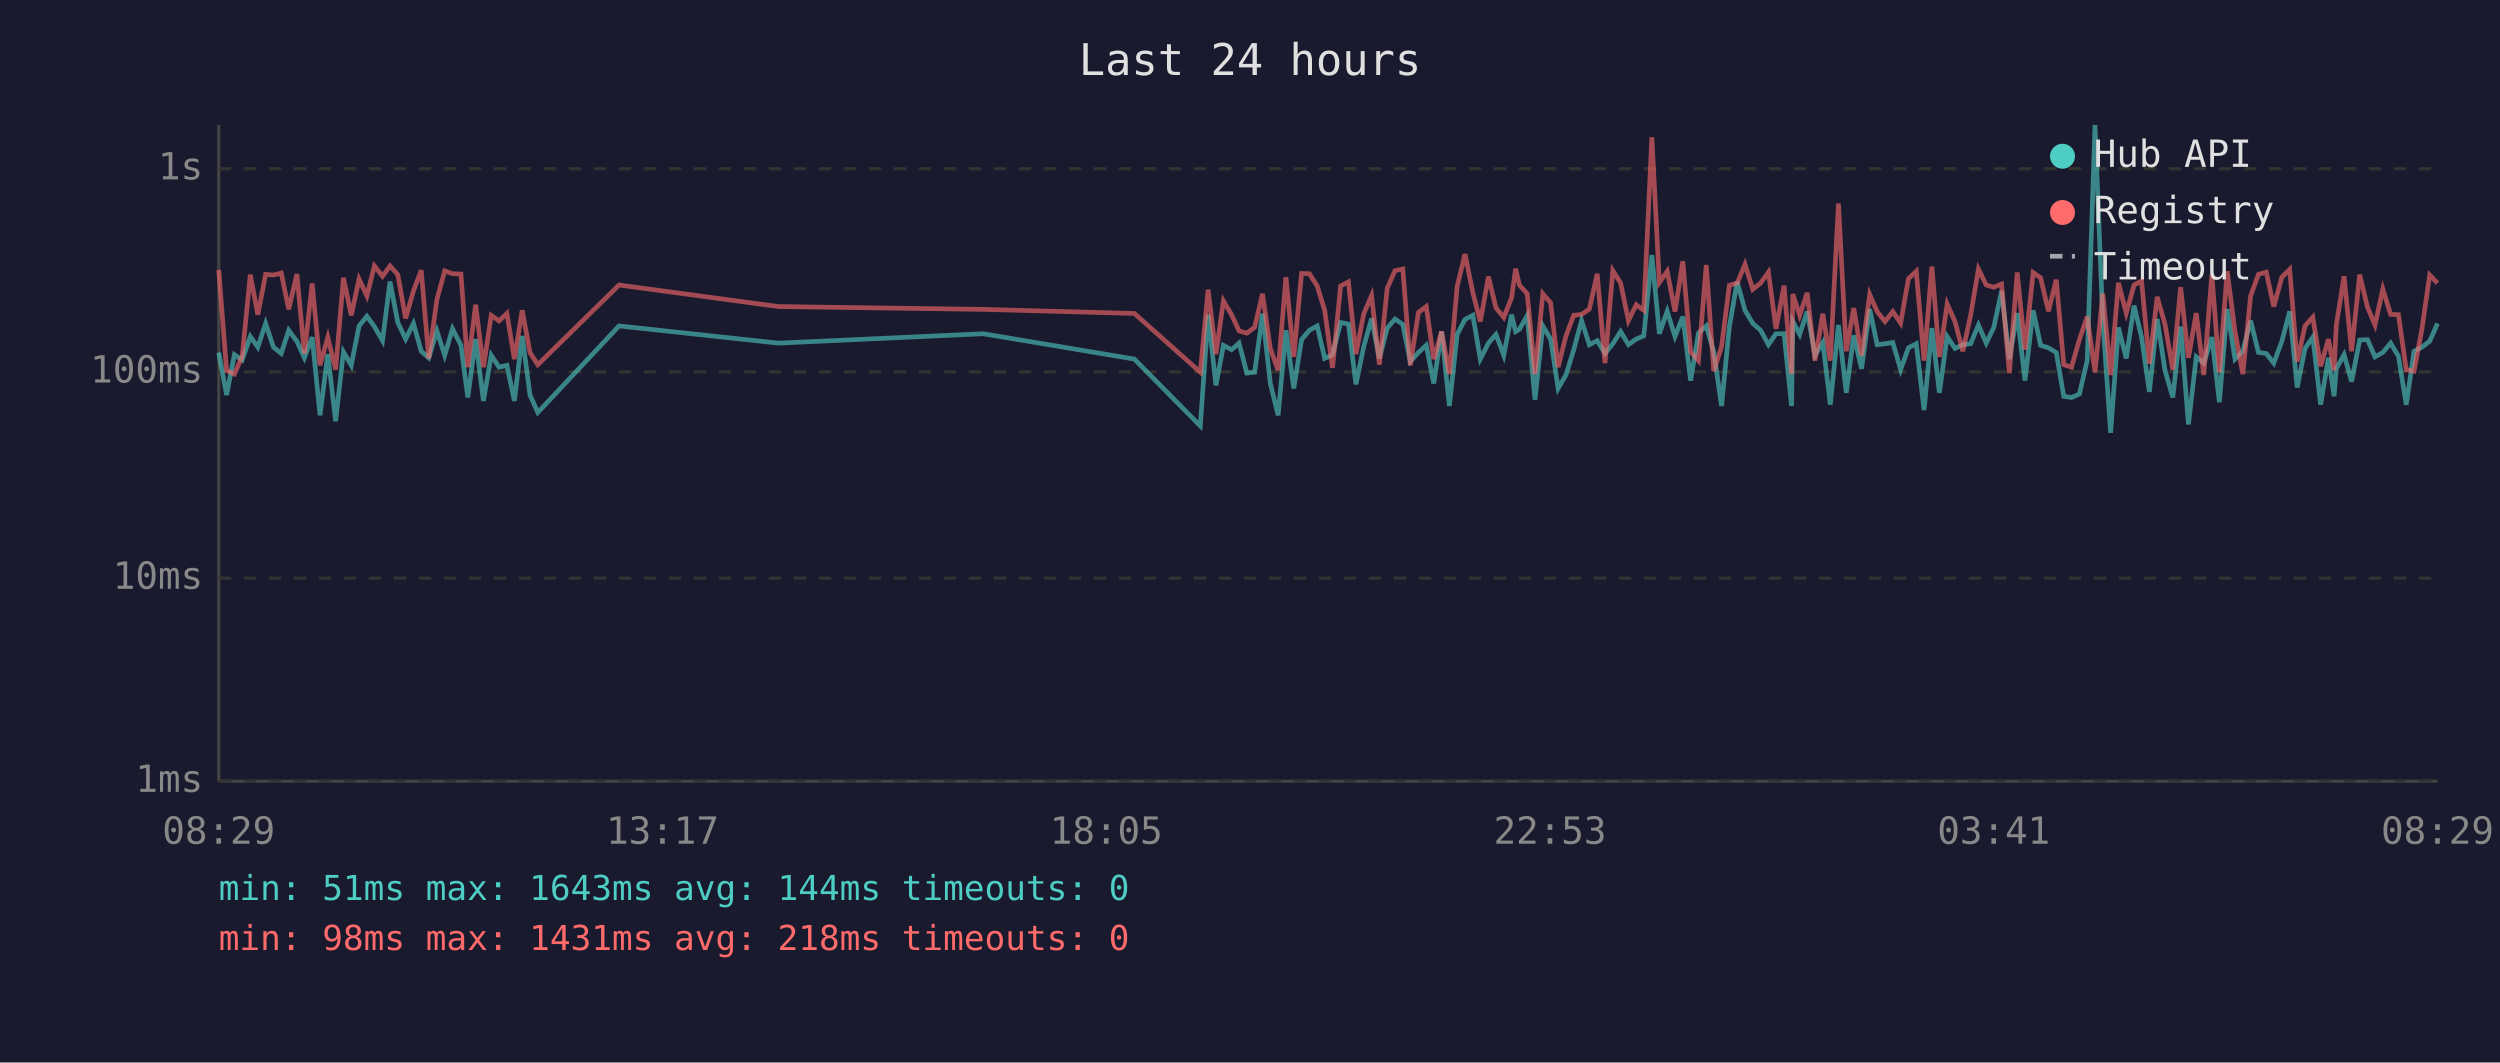
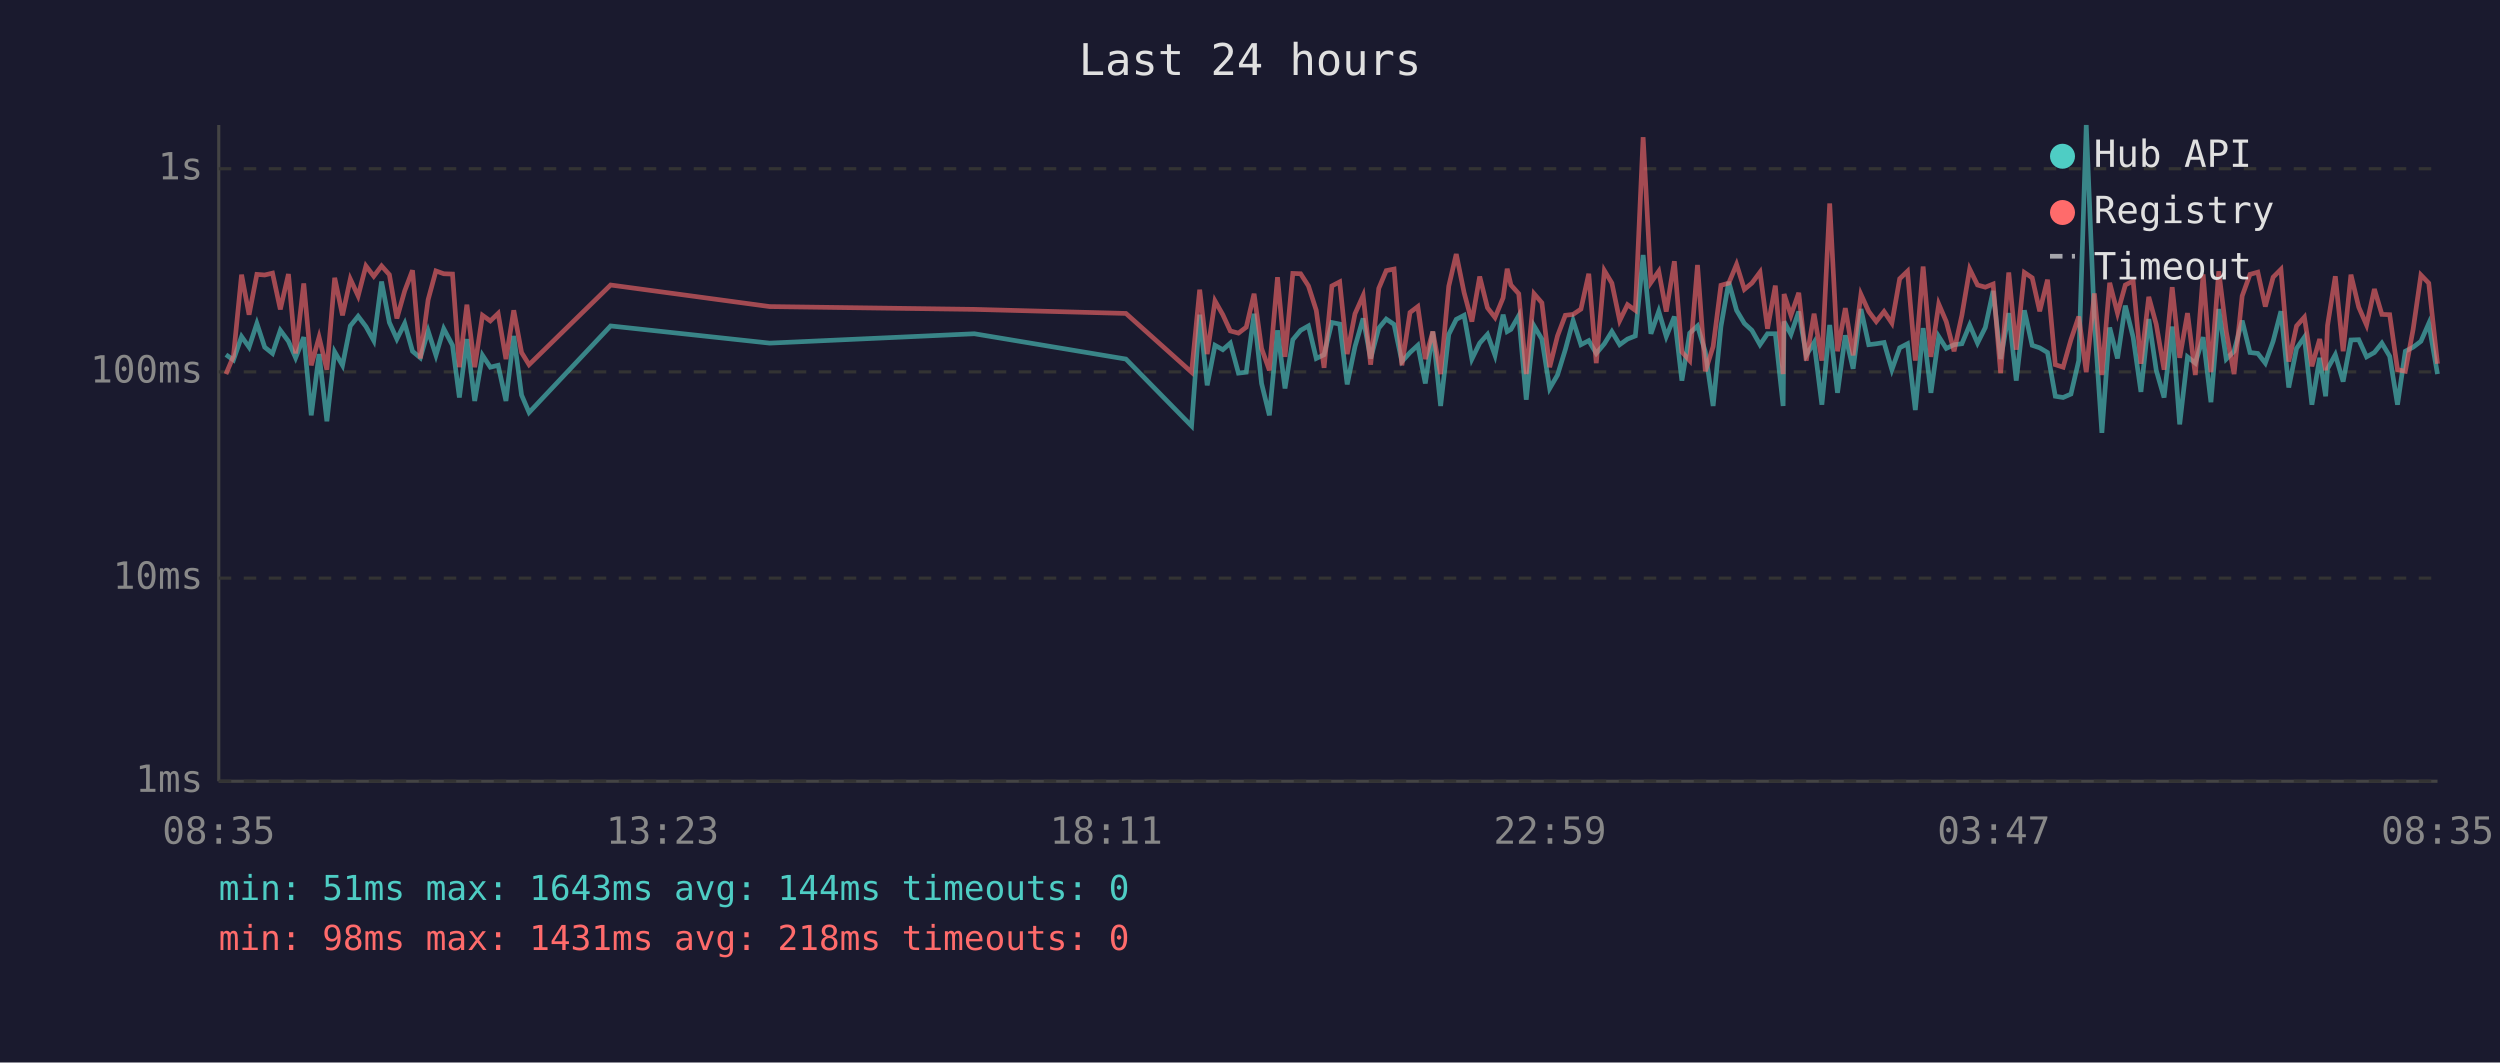
<svg xmlns="http://www.w3.org/2000/svg" viewBox="0 0 800 340" font-family="monospace" font-size="12">
  <rect width="800" height="340" fill="#1a1a2e" />
  <text x="400" y="24" fill="#e0e0e0" font-size="14" text-anchor="middle">Last 24 hours</text>
  <line x1="70" y1="40" x2="70" y2="250" stroke="#444" stroke-width="1" />
  <line x1="70" y1="250" x2="780" y2="250" stroke="#444" stroke-width="1" />
  <line x1="70" y1="250" x2="780" y2="250" stroke="#333" stroke-width="1" stroke-dasharray="4" />
  <text x="65" y="250" fill="#888" text-anchor="end" dominant-baseline="middle">1ms</text>
  <line x1="70" y1="185" x2="780" y2="185" stroke="#333" stroke-width="1" stroke-dasharray="4" />
  <text x="65" y="185" fill="#888" text-anchor="end" dominant-baseline="middle">10ms</text>
  <line x1="70" y1="119" x2="780" y2="119" stroke="#333" stroke-width="1" stroke-dasharray="4" />
  <text x="65" y="119" fill="#888" text-anchor="end" dominant-baseline="middle">100ms</text>
  <line x1="70" y1="54" x2="780" y2="54" stroke="#333" stroke-width="1" stroke-dasharray="4" />
  <text x="65" y="54" fill="#888" text-anchor="end" dominant-baseline="middle">1s</text>
-   <text x="70" y="270" fill="#888" text-anchor="middle">08:29</text>
-   <text x="212" y="270" fill="#888" text-anchor="middle">13:17</text>
-   <text x="354" y="270" fill="#888" text-anchor="middle">18:05</text>
-   <text x="496" y="270" fill="#888" text-anchor="middle">22:53</text>
-   <text x="638" y="270" fill="#888" text-anchor="middle">03:41</text>
-   <text x="780" y="270" fill="#888" text-anchor="middle">08:29</text>
-   <polyline points="70.0,112.8 72.5,126.4 75.0,113.5 77.5,115.2 80.1,107.7 82.5,111.1 85.0,103.5 87.5,111.1 90.0,113.1 92.4,105.7 95.0,109.2 97.4,114.5 99.9,107.9 102.4,132.9 104.9,113.3 107.4,134.8 109.9,112.6 112.4,116.9 114.9,104.3 117.4,101.2 119.8,104.5 122.4,109.0 124.8,90.1 127.3,103.2 129.8,108.5 132.3,103.5 134.8,112.4 137.2,114.5 139.8,105.9 142.3,113.7 144.8,105.2 147.5,110.5 149.7,127.2 152.2,108.5 154.7,128.3 157.2,113.7 159.7,117.5 162.2,116.9 164.6,128.3 167.1,107.5 169.6,126.4 172.1,132.0 198.1,104.3 249.1,109.8 314.6,106.8 363.0,114.9 384.1,136.3 386.6,100.7 389.1,123.3 391.5,110.5 394.1,111.9 396.5,109.8 399.0,119.4 401.5,119.1 404.0,100.4 406.5,122.7 409.0,132.9 411.5,105.7 414.0,124.3 416.5,108.7 419.0,105.7 421.5,104.3 423.9,114.7 426.4,113.5 429.0,103.2 431.5,103.7 433.9,123.0 436.4,110.9 438.9,101.9 441.4,114.7 443.9,105.0 446.4,102.1 448.9,103.8 451.3,115.7 453.9,112.8 456.4,110.5 458.8,122.7 461.3,106.1 463.8,129.9 466.3,107.0 468.8,102.2 471.3,100.9 473.7,114.9 476.3,109.8 478.7,107.0 481.2,113.7 483.7,100.7 485.0,106.1 486.2,105.4 488.7,101.0 491.2,127.9 493.7,104.3 496.2,108.5 498.6,124.3 501.1,120.0 503.6,111.9 506.1,102.6 508.6,110.3 511.1,109.0 513.6,113.1 516.1,110.0 518.6,106.1 521.1,110.3 523.6,108.5 526.0,107.5 528.6,81.6 531.0,106.8 533.5,99.6 536.0,107.7 538.5,101.3 541.0,121.8 543.5,106.6 546.0,104.3 548.4,112.6 550.9,129.9 553.4,104.5 555.9,90.2 558.4,99.3 560.9,103.5 563.4,105.7 565.9,110.3 568.3,106.8 570.9,106.8 573.3,129.9 573.7,102.9 575.9,107.0 578.3,99.7 580.8,113.7 583.3,109.6 585.7,129.5 588.3,104.0 590.8,125.7 593.2,107.3 595.7,118.0 598.3,98.9 600.7,110.3 603.2,110.0 605.7,109.6 608.2,118.3 610.7,111.3 613.2,110.0 615.7,131.2 618.2,105.0 620.6,125.7 623.1,107.7 625.6,111.5 628.1,110.3 630.6,110.0 633.1,104.0 635.6,109.8 638.0,104.8 640.5,93.1 643.0,114.9 645.5,100.2 648.0,121.8 650.6,99.3 653.0,110.5 655.5,111.3 658.0,112.8 660.4,126.8 662.9,127.2 665.4,126.1 667.9,115.4 670.4,40.0 672.9,102.7 675.4,138.5 677.9,104.8 680.4,114.7 682.9,97.8 685.3,107.9 687.8,125.4 690.3,102.1 692.8,118.5 695.3,127.2 697.8,104.5 700.3,135.8 702.8,114.2 705.2,116.2 707.8,107.9 710.2,128.7 712.7,98.9 715.2,114.9 717.7,112.4 720.2,102.6 722.7,112.8 725.2,113.1 727.6,116.2 730.2,109.2 732.7,99.6 735.1,124.0 737.6,111.5 740.1,107.9 742.6,129.5 745.1,114.5 746.9,126.8 747.6,118.0 750.1,113.5 752.5,122.1 755.1,108.8 757.6,108.7 760.0,114.2 762.5,112.8 765.0,109.8 767.5,114.0 770.0,129.5 772.5,112.4 775.0,111.1 777.5,109.2 780.0,103.5" fill="none" stroke="#4ecdc4" stroke-width="1.5" opacity="0.6" />
-   <polyline points="70.0,86.4 72.5,118.5 75.0,119.7 77.5,114.0 80.1,87.9 82.5,100.7 85.0,87.8 87.5,88.0 90.0,87.4 92.4,99.0 95.0,87.7 97.4,113.1 99.9,90.7 102.4,116.9 104.9,107.9 107.4,118.3 109.9,88.9 112.4,100.9 114.9,89.3 117.4,94.7 119.8,85.1 122.4,88.4 124.8,85.1 127.3,87.9 129.8,101.9 132.3,93.1 134.8,86.5 137.2,114.7 139.8,95.9 142.3,86.7 144.8,87.6 147.5,87.7 149.7,117.5 152.2,97.5 154.7,117.5 157.2,100.9 159.7,102.7 162.2,100.3 164.6,114.9 167.1,99.3 169.6,112.8 172.1,116.7 198.1,91.2 249.1,98.1 314.6,99.0 363.0,100.3 384.1,119.1 386.6,92.7 389.1,113.3 391.5,96.3 394.1,100.7 396.5,105.9 399.0,106.6 401.5,104.7 404.0,94.0 406.5,111.5 409.0,118.5 411.5,88.7 414.0,114.2 416.5,87.5 419.0,87.6 421.5,91.5 423.9,99.3 426.4,117.7 429.0,91.5 431.5,90.2 433.9,113.3 436.4,100.4 438.9,94.6 441.4,116.7 443.9,92.3 446.4,86.6 448.9,86.1 451.3,116.9 453.9,100.0 456.4,98.1 458.8,114.9 461.3,106.1 463.8,119.7 466.3,91.6 468.8,81.3 471.3,93.6 473.7,102.9 476.3,88.5 478.7,98.5 481.2,101.6 483.7,95.3 485.0,86.0 486.2,91.2 488.7,94.0 491.2,119.7 493.7,94.0 496.2,96.9 498.6,117.5 501.1,107.5 503.6,100.9 506.1,100.6 508.6,98.9 511.1,87.6 513.6,116.2 516.1,86.6 518.6,90.6 521.1,102.6 523.6,97.5 526.0,99.3 528.6,43.9 531.0,90.4 533.5,86.8 536.0,99.7 538.5,83.6 541.0,112.6 543.5,115.4 546.0,84.8 548.4,118.8 550.9,110.9 553.4,91.3 555.9,90.6 558.4,84.6 560.9,92.6 563.4,90.6 565.9,87.1 568.3,105.2 570.9,91.4 573.3,119.7 573.7,94.1 575.9,100.9 578.3,93.7 580.8,115.4 583.3,100.4 585.7,115.4 588.3,65.1 590.8,112.4 593.2,98.6 595.7,113.7 598.3,94.2 600.7,99.7 603.2,102.9 605.7,99.7 608.2,103.4 610.7,89.2 613.2,86.8 615.7,115.4 618.2,85.3 620.6,114.2 623.1,97.3 625.6,102.9 628.1,112.4 630.6,100.9 633.1,86.1 635.6,91.2 638.0,91.9 640.5,90.9 643.0,119.4 645.5,87.2 648.0,111.9 650.6,87.2 653.0,88.9 655.5,99.6 658.0,89.5 660.4,116.7 662.9,117.5 665.4,108.7 667.9,101.3 670.4,119.1 672.9,93.9 675.4,120.0 677.9,90.5 680.4,100.2 682.9,91.2 685.3,89.9 687.8,116.4 690.3,95.0 692.8,103.8 695.3,118.3 697.8,91.9 700.3,114.5 702.8,100.2 705.2,120.0 707.8,87.8 710.2,119.1 712.7,86.8 715.2,106.1 717.7,119.7 720.2,94.7 722.7,87.8 725.2,87.1 727.6,98.1 730.2,88.7 732.7,86.2 735.1,115.7 737.6,104.3 740.1,101.5 742.6,117.2 745.1,108.5 746.9,118.5 747.6,104.2 750.1,88.4 752.5,112.4 755.1,87.9 757.6,98.3 760.0,104.0 762.5,92.5 765.0,100.6 767.5,100.7 770.0,118.3 772.5,118.8 775.0,105.4 777.5,88.0 780.0,90.6" fill="none" stroke="#ff6b6b" stroke-width="1.5" opacity="0.6" />
+   <text x="70" y="270" fill="#888" text-anchor="middle">08:35</text>
+   <text x="212" y="270" fill="#888" text-anchor="middle">13:23</text>
+   <text x="354" y="270" fill="#888" text-anchor="middle">18:11</text>
+   <text x="496" y="270" fill="#888" text-anchor="middle">22:59</text>
+   <text x="638" y="270" fill="#888" text-anchor="middle">03:47</text>
+   <text x="780" y="270" fill="#888" text-anchor="middle">08:35</text>
+   <polyline points="72.3,113.5 74.7,115.2 77.3,107.7 79.7,111.1 82.2,103.5 84.7,111.1 87.2,113.1 89.7,105.7 92.3,109.2 94.6,114.5 97.2,107.9 99.6,132.9 102.1,113.3 104.6,134.8 107.1,112.6 109.6,116.9 112.1,104.3 114.6,101.2 117.1,104.5 119.6,109.0 122.1,90.1 124.6,103.2 127.0,108.5 129.5,103.5 132.0,112.4 134.5,114.5 137.0,105.9 139.5,113.7 142.0,105.2 144.8,110.5 147.0,127.2 149.4,108.5 151.9,128.3 154.4,113.7 156.9,117.5 159.4,116.9 161.9,128.3 164.4,107.5 166.9,126.4 169.3,132.0 195.4,104.3 246.3,109.8 311.8,106.8 360.3,114.9 381.3,136.3 383.9,100.7 386.3,123.3 388.8,110.5 391.3,111.9 393.7,109.8 396.3,119.4 398.8,119.1 401.3,100.4 403.7,122.7 406.2,132.9 408.8,105.7 411.2,124.3 413.7,108.7 416.2,105.7 418.7,104.3 421.2,114.7 423.7,113.5 426.2,103.2 428.7,103.7 431.1,123.0 433.6,110.9 436.2,101.9 438.6,114.7 441.2,105.0 443.6,102.1 446.1,103.8 448.6,115.7 451.2,112.8 453.7,110.5 456.1,122.7 458.5,106.1 461.0,129.9 463.6,107.0 466.0,102.2 468.5,100.9 471.0,114.9 473.5,109.8 476.0,107.0 478.4,113.7 481.0,100.7 482.3,106.1 483.5,105.4 486.0,101.0 488.4,127.9 490.9,104.3 493.4,108.5 495.9,124.3 498.4,120.0 500.9,111.9 503.4,102.6 505.9,110.3 508.4,109.0 510.8,113.1 513.4,110.0 515.8,106.1 518.3,110.3 520.8,108.5 523.3,107.5 525.8,81.6 528.3,106.8 530.8,99.6 533.2,107.7 535.8,101.3 538.2,121.8 540.7,106.6 543.2,104.3 545.7,112.6 548.2,129.9 550.7,104.5 553.2,90.2 555.7,99.3 558.2,103.5 560.6,105.7 563.2,110.3 565.6,106.8 568.1,106.8 570.6,129.9 570.9,102.9 573.1,107.0 575.6,99.7 578.0,113.7 580.5,109.6 583.0,129.5 585.5,104.0 588.0,125.7 590.5,107.3 593.0,118.0 595.5,98.9 598.0,110.3 600.4,110.0 602.9,109.6 605.4,118.3 607.9,111.3 610.4,110.0 612.9,131.2 615.4,105.0 617.9,125.7 620.4,107.7 622.8,111.5 625.3,110.3 627.8,110.0 630.3,104.0 632.8,109.8 635.3,104.8 637.8,93.1 640.2,114.9 642.8,100.2 645.2,121.8 647.8,99.3 650.3,110.5 652.7,111.3 655.2,112.8 657.7,126.8 660.2,127.2 662.7,126.1 665.2,115.4 667.6,40.0 670.2,102.7 672.6,138.5 675.1,104.8 677.6,114.7 680.1,97.8 682.6,107.9 685.1,125.4 687.6,102.1 690.0,118.5 692.5,127.2 695.1,104.5 697.5,135.8 700.0,114.2 702.5,116.2 705.0,107.9 707.5,128.7 710.0,98.9 712.4,114.9 714.9,112.4 717.5,102.6 720.0,112.8 722.5,113.1 724.9,116.2 727.4,109.2 729.9,99.6 732.4,124.0 734.9,111.5 737.4,107.9 739.8,129.5 742.3,114.5 744.2,126.8 744.8,118.0 747.3,113.5 749.8,122.1 752.3,108.8 754.8,108.7 757.3,114.2 759.8,112.8 762.2,109.8 764.7,114.0 767.2,129.5 769.7,112.4 772.2,111.1 774.7,109.2 777.2,103.5 780.0,119.7" fill="none" stroke="#4ecdc4" stroke-width="1.5" opacity="0.6" />
+   <polyline points="72.3,119.7 74.7,114.0 77.3,87.9 79.7,100.7 82.2,87.8 84.7,88.0 87.2,87.4 89.7,99.0 92.3,87.7 94.6,113.1 97.2,90.7 99.6,116.9 102.1,107.9 104.6,118.3 107.1,88.9 109.6,100.9 112.1,89.3 114.6,94.7 117.1,85.1 119.6,88.4 122.1,85.1 124.6,87.9 127.0,101.9 129.5,93.1 132.0,86.5 134.5,114.7 137.0,95.9 139.5,86.7 142.0,87.6 144.8,87.7 147.0,117.5 149.4,97.5 151.9,117.5 154.4,100.9 156.9,102.7 159.4,100.3 161.9,114.9 164.4,99.3 166.9,112.8 169.3,116.7 195.4,91.2 246.3,98.1 311.8,99.0 360.3,100.3 381.3,119.1 383.9,92.7 386.3,113.3 388.8,96.3 391.3,100.7 393.7,105.9 396.3,106.6 398.8,104.7 401.3,94.0 403.7,111.5 406.2,118.5 408.8,88.7 411.2,114.2 413.7,87.5 416.2,87.6 418.7,91.5 421.2,99.3 423.7,117.7 426.2,91.5 428.7,90.2 431.1,113.3 433.6,100.4 436.2,94.6 438.6,116.7 441.2,92.3 443.6,86.6 446.1,86.1 448.6,116.9 451.2,100.0 453.7,98.1 456.1,114.9 458.5,106.1 461.0,119.7 463.6,91.6 466.0,81.3 468.5,93.6 471.0,102.9 473.5,88.5 476.0,98.5 478.4,101.6 481.0,95.3 482.3,86.0 483.5,91.2 486.0,94.0 488.4,119.7 490.9,94.0 493.4,96.9 495.9,117.5 498.4,107.5 500.9,100.9 503.4,100.6 505.9,98.9 508.4,87.6 510.8,116.2 513.4,86.6 515.8,90.6 518.3,102.6 520.8,97.5 523.3,99.3 525.8,43.9 528.3,90.4 530.8,86.8 533.2,99.7 535.8,83.6 538.2,112.6 540.7,115.4 543.2,84.8 545.7,118.8 548.2,110.9 550.7,91.3 553.2,90.6 555.7,84.6 558.2,92.6 560.6,90.6 563.2,87.1 565.6,105.2 568.1,91.4 570.6,119.7 570.9,94.1 573.1,100.9 575.6,93.7 578.0,115.4 580.5,100.4 583.0,115.4 585.5,65.1 588.0,112.4 590.5,98.6 593.0,113.7 595.5,94.2 598.0,99.7 600.4,102.9 602.9,99.7 605.4,103.4 607.9,89.2 610.4,86.8 612.9,115.4 615.4,85.3 617.9,114.2 620.4,97.3 622.8,102.9 625.3,112.4 627.8,100.9 630.3,86.1 632.8,91.2 635.3,91.9 637.8,90.9 640.2,119.4 642.8,87.2 645.2,111.9 647.8,87.2 650.3,88.9 652.7,99.6 655.2,89.5 657.7,116.7 660.2,117.5 662.7,108.7 665.2,101.3 667.6,119.1 670.2,93.9 672.6,120.0 675.1,90.5 677.6,100.2 680.1,91.2 682.6,89.9 685.1,116.4 687.6,95.0 690.0,103.8 692.5,118.3 695.1,91.9 697.5,114.5 700.0,100.2 702.5,120.0 705.0,87.8 707.5,119.1 710.0,86.8 712.4,106.1 714.9,119.7 717.5,94.7 720.0,87.8 722.5,87.1 724.9,98.1 727.4,88.7 729.9,86.2 732.4,115.7 734.9,104.3 737.4,101.5 739.8,117.2 742.3,108.5 744.2,118.5 744.8,104.2 747.3,88.4 749.8,112.4 752.3,87.9 754.8,98.3 757.3,104.0 759.8,92.5 762.2,100.6 764.7,100.7 767.2,118.3 769.7,118.8 772.2,105.4 774.7,88.0 777.2,90.6 780.0,116.4" fill="none" stroke="#ff6b6b" stroke-width="1.5" opacity="0.6" />
  <circle cx="660" cy="50" r="4" fill="#4ecdc4" />
  <text x="670" y="50" fill="#e0e0e0" dominant-baseline="middle">Hub API</text>
  <circle cx="660" cy="68" r="4" fill="#ff6b6b" />
  <text x="670" y="68" fill="#e0e0e0" dominant-baseline="middle">Registry</text>
  <line x1="656" y1="82" x2="664" y2="82" stroke="#e0e0e0" stroke-width="1.5" stroke-dasharray="4,3" opacity="0.7" />
  <text x="670" y="86" fill="#e0e0e0" dominant-baseline="middle">Timeout</text>
  <text x="70" y="288" fill="#4ecdc4" font-size="11">min: 51ms  max: 1643ms  avg: 144ms  timeouts: 0</text>
  <text x="70" y="304" fill="#ff6b6b" font-size="11">min: 98ms  max: 1431ms  avg: 218ms  timeouts: 0</text>
</svg>
